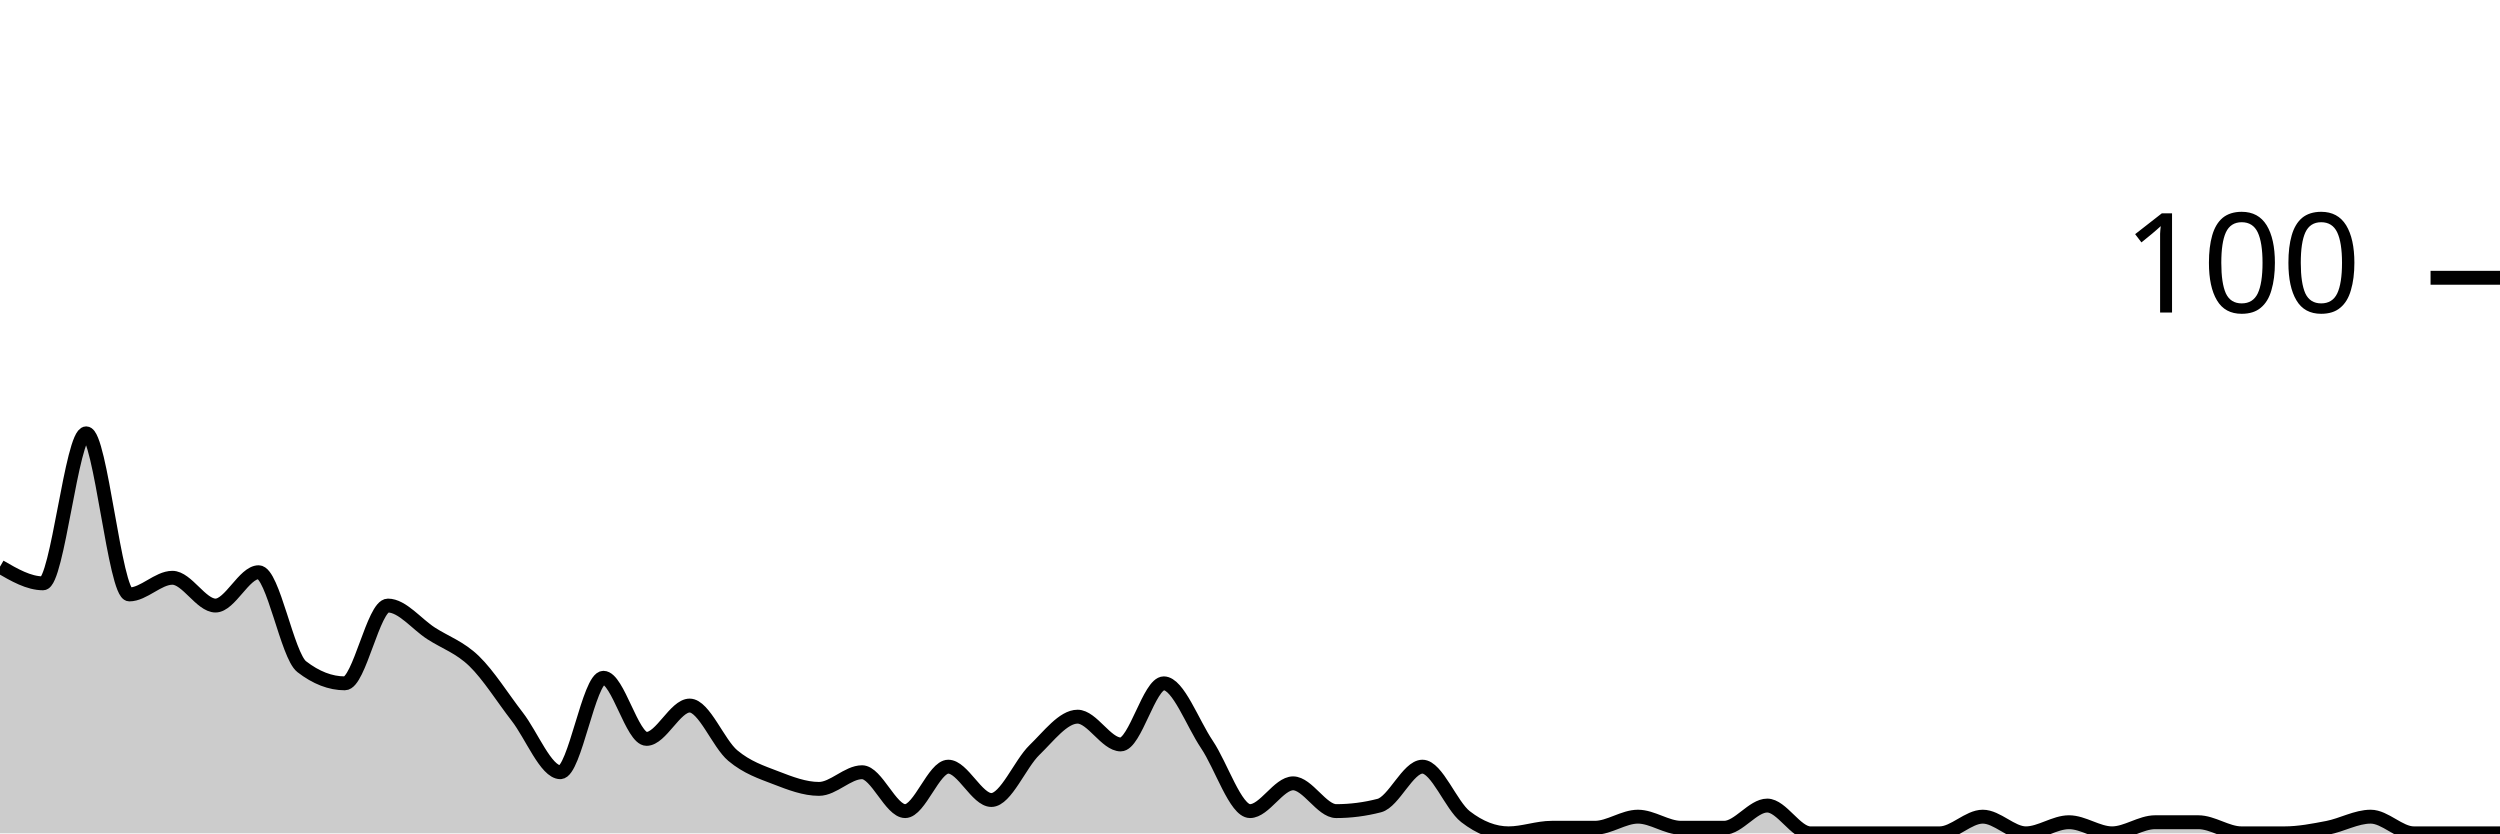
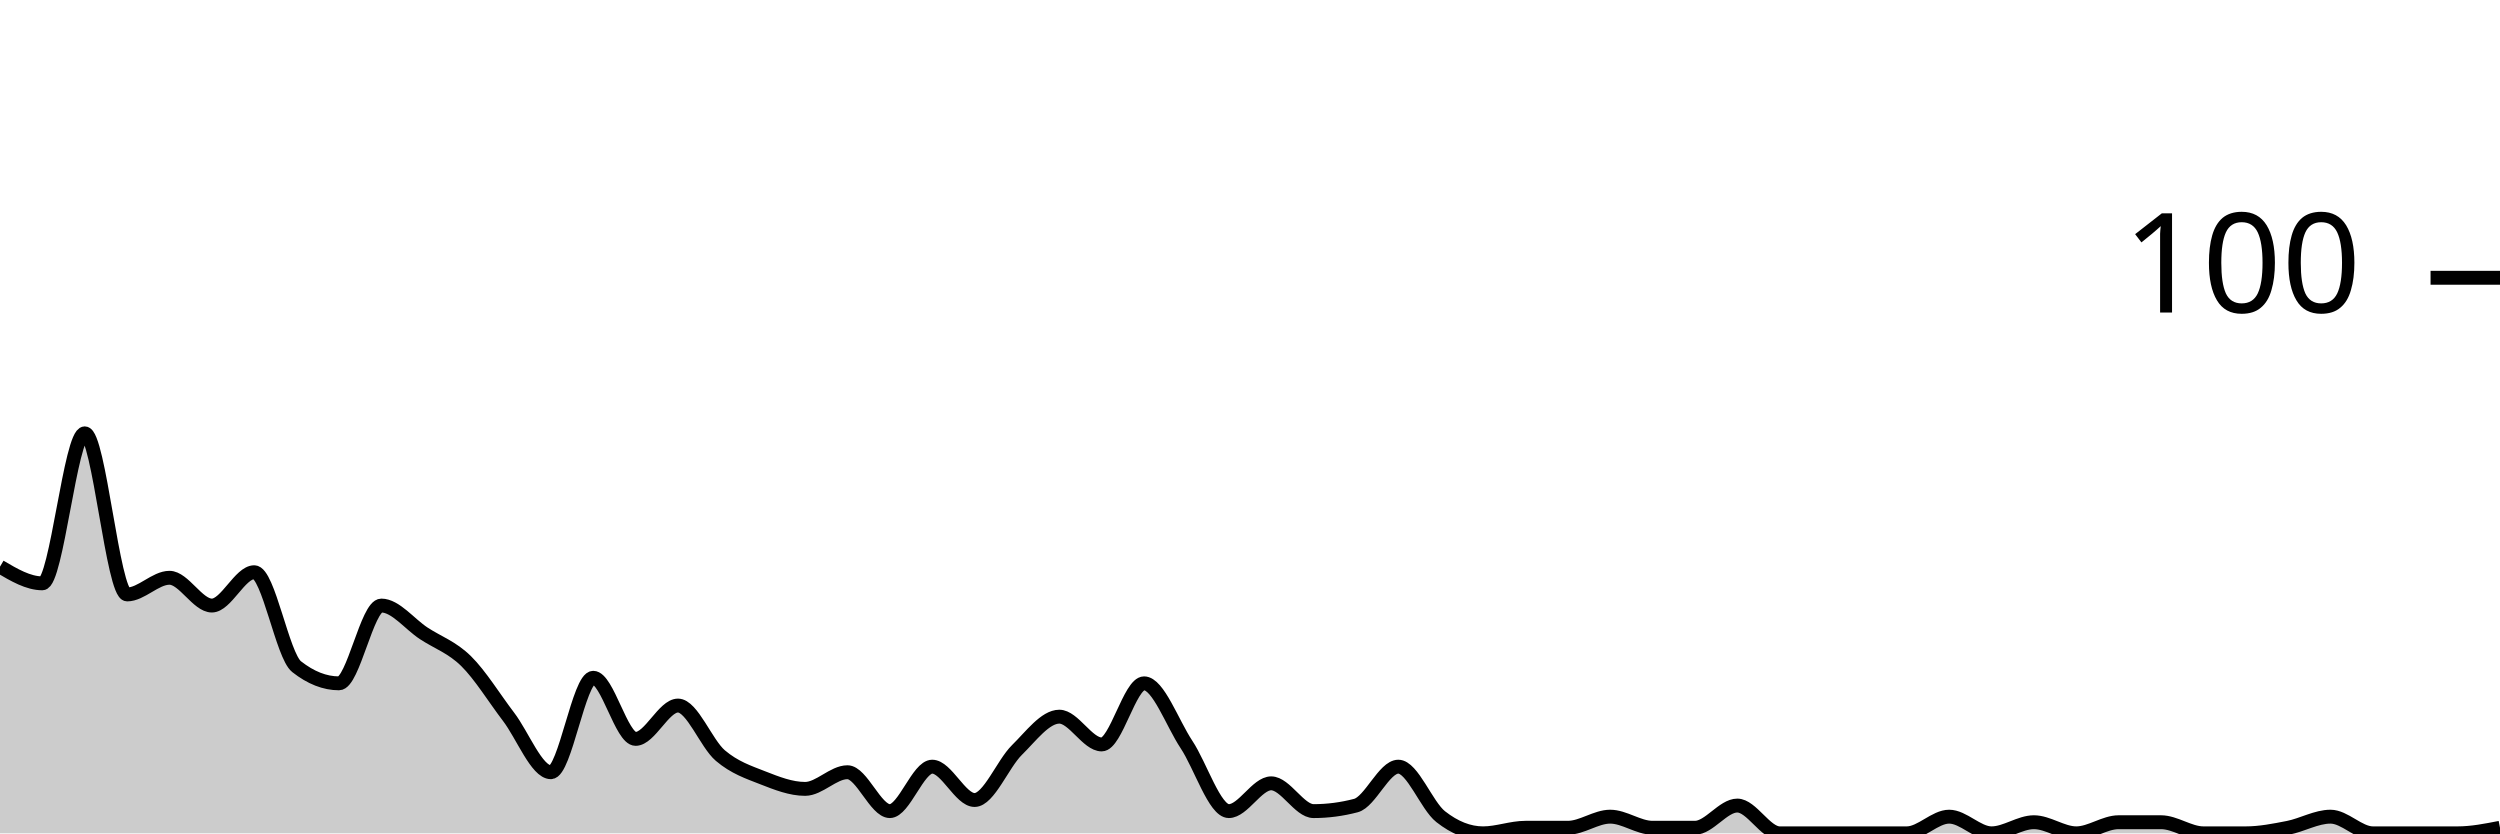
<svg xmlns="http://www.w3.org/2000/svg" viewBox="0 0 180 60">
  <g transform="translate(0,20)">
-     <path class="area" fill="rgba(0, 0, 0, 0.2)" d="M0,20.8C1.034,21.4,2.069,22,3.103,22C4.138,22,5.172,11.2,6.207,11.2C7.241,11.2,8.276,22.8,9.31,22.8C10.345,22.8,11.379,21.6,12.414,21.6C13.448,21.6,14.483,23.6,15.517,23.6C16.552,23.6,17.586,21.2,18.621,21.2C19.655,21.2,20.69,27.2,21.724,28C22.759,28.8,23.793,29.2,24.828,29.2C25.862,29.2,26.897,23.6,27.931,23.6C28.966,23.6,30,24.933,31.034,25.6C32.069,26.267,33.103,26.6,34.138,27.6C35.172,28.6,36.207,30.267,37.241,31.6C38.276,32.933,39.31,35.6,40.345,35.6C41.379,35.6,42.414,28.8,43.448,28.8C44.483,28.8,45.517,33.2,46.552,33.2C47.586,33.2,48.621,30.8,49.655,30.8C50.69,30.8,51.724,33.533,52.759,34.4C53.793,35.267,54.828,35.6,55.862,36C56.897,36.4,57.931,36.8,58.966,36.8C60,36.8,61.034,35.6,62.069,35.6C63.103,35.6,64.138,38.4,65.172,38.4C66.207,38.4,67.241,35.2,68.276,35.2C69.31,35.2,70.345,37.6,71.379,37.6C72.414,37.6,73.448,35,74.483,34C75.517,33,76.552,31.6,77.586,31.6C78.621,31.6,79.655,33.6,80.69,33.6C81.724,33.6,82.759,29.2,83.793,29.2C84.828,29.2,85.862,32.067,86.897,33.6C87.931,35.133,88.966,38.4,90,38.4C91.034,38.4,92.069,36.4,93.103,36.4C94.138,36.4,95.172,38.4,96.207,38.4C97.241,38.4,98.276,38.267,99.31,38C100.345,37.733,101.379,35.2,102.414,35.2C103.448,35.2,104.483,38,105.517,38.8C106.552,39.6,107.586,40,108.621,40C109.655,40,110.69,39.6,111.724,39.6C112.759,39.6,113.793,39.6,114.828,39.6C115.862,39.6,116.897,38.8,117.931,38.8C118.966,38.8,120,39.6,121.034,39.6C122.069,39.6,123.103,39.6,124.138,39.6C125.172,39.6,126.207,38,127.241,38C128.276,38,129.31,40,130.345,40C131.379,40,132.414,40,133.448,40C134.483,40,135.517,40,136.552,40C137.586,40,138.621,40,139.655,40C140.69,40,141.724,38.8,142.759,38.8C143.793,38.8,144.828,40,145.862,40C146.897,40,147.931,39.2,148.966,39.2C150,39.2,151.034,40,152.069,40C153.103,40,154.138,39.2,155.172,39.2C156.207,39.2,157.241,39.2,158.276,39.2C159.31,39.2,160.345,40,161.379,40C162.414,40,163.448,40,164.483,40C165.517,40,166.552,39.8,167.586,39.6C168.621,39.4,169.655,38.8,170.69,38.8C171.724,38.8,172.759,40,173.793,40C174.828,40,175.862,40,176.897,40C177.931,40,178.966,40,180,40L180,40C178.966,40,177.931,40,176.897,40C175.862,40,174.828,40,173.793,40C172.759,40,171.724,40,170.69,40C169.655,40,168.621,40,167.586,40C166.552,40,165.517,40,164.483,40C163.448,40,162.414,40,161.379,40C160.345,40,159.31,40,158.276,40C157.241,40,156.207,40,155.172,40C154.138,40,153.103,40,152.069,40C151.034,40,150,40,148.966,40C147.931,40,146.897,40,145.862,40C144.828,40,143.793,40,142.759,40C141.724,40,140.69,40,139.655,40C138.621,40,137.586,40,136.552,40C135.517,40,134.483,40,133.448,40C132.414,40,131.379,40,130.345,40C129.31,40,128.276,40,127.241,40C126.207,40,125.172,40,124.138,40C123.103,40,122.069,40,121.034,40C120,40,118.966,40,117.931,40C116.897,40,115.862,40,114.828,40C113.793,40,112.759,40,111.724,40C110.69,40,109.655,40,108.621,40C107.586,40,106.552,40,105.517,40C104.483,40,103.448,40,102.414,40C101.379,40,100.345,40,99.31,40C98.276,40,97.241,40,96.207,40C95.172,40,94.138,40,93.103,40C92.069,40,91.034,40,90,40C88.966,40,87.931,40,86.897,40C85.862,40,84.828,40,83.793,40C82.759,40,81.724,40,80.69,40C79.655,40,78.621,40,77.586,40C76.552,40,75.517,40,74.483,40C73.448,40,72.414,40,71.379,40C70.345,40,69.31,40,68.276,40C67.241,40,66.207,40,65.172,40C64.138,40,63.103,40,62.069,40C61.034,40,60,40,58.966,40C57.931,40,56.897,40,55.862,40C54.828,40,53.793,40,52.759,40C51.724,40,50.69,40,49.655,40C48.621,40,47.586,40,46.552,40C45.517,40,44.483,40,43.448,40C42.414,40,41.379,40,40.345,40C39.31,40,38.276,40,37.241,40C36.207,40,35.172,40,34.138,40C33.103,40,32.069,40,31.034,40C30,40,28.966,40,27.931,40C26.897,40,25.862,40,24.828,40C23.793,40,22.759,40,21.724,40C20.69,40,19.655,40,18.621,40C17.586,40,16.552,40,15.517,40C14.483,40,13.448,40,12.414,40C11.379,40,10.345,40,9.31,40C8.276,40,7.241,40,6.207,40C5.172,40,4.138,40,3.103,40C2.069,40,1.034,40,0,40Z" />
-     <path class="line" stroke="black" fill="none" d="M0,20.8C1.034,21.4,2.069,22,3.103,22C4.138,22,5.172,11.2,6.207,11.2C7.241,11.2,8.276,22.8,9.31,22.8C10.345,22.8,11.379,21.6,12.414,21.6C13.448,21.6,14.483,23.6,15.517,23.6C16.552,23.6,17.586,21.2,18.621,21.2C19.655,21.2,20.69,27.2,21.724,28C22.759,28.8,23.793,29.2,24.828,29.2C25.862,29.2,26.897,23.6,27.931,23.6C28.966,23.6,30,24.933,31.034,25.6C32.069,26.267,33.103,26.6,34.138,27.6C35.172,28.6,36.207,30.267,37.241,31.6C38.276,32.933,39.31,35.6,40.345,35.6C41.379,35.6,42.414,28.8,43.448,28.8C44.483,28.8,45.517,33.2,46.552,33.2C47.586,33.2,48.621,30.8,49.655,30.8C50.69,30.8,51.724,33.533,52.759,34.4C53.793,35.267,54.828,35.6,55.862,36C56.897,36.4,57.931,36.8,58.966,36.8C60,36.8,61.034,35.6,62.069,35.6C63.103,35.6,64.138,38.4,65.172,38.4C66.207,38.4,67.241,35.2,68.276,35.2C69.31,35.2,70.345,37.6,71.379,37.6C72.414,37.6,73.448,35,74.483,34C75.517,33,76.552,31.6,77.586,31.6C78.621,31.6,79.655,33.6,80.69,33.6C81.724,33.6,82.759,29.2,83.793,29.2C84.828,29.2,85.862,32.067,86.897,33.6C87.931,35.133,88.966,38.4,90,38.4C91.034,38.4,92.069,36.4,93.103,36.4C94.138,36.4,95.172,38.4,96.207,38.4C97.241,38.4,98.276,38.267,99.31,38C100.345,37.733,101.379,35.2,102.414,35.2C103.448,35.2,104.483,38,105.517,38.8C106.552,39.6,107.586,40,108.621,40C109.655,40,110.69,39.6,111.724,39.6C112.759,39.6,113.793,39.6,114.828,39.6C115.862,39.6,116.897,38.8,117.931,38.8C118.966,38.8,120,39.6,121.034,39.6C122.069,39.6,123.103,39.6,124.138,39.6C125.172,39.6,126.207,38,127.241,38C128.276,38,129.31,40,130.345,40C131.379,40,132.414,40,133.448,40C134.483,40,135.517,40,136.552,40C137.586,40,138.621,40,139.655,40C140.69,40,141.724,38.8,142.759,38.8C143.793,38.8,144.828,40,145.862,40C146.897,40,147.931,39.2,148.966,39.2C150,39.2,151.034,40,152.069,40C153.103,40,154.138,39.2,155.172,39.2C156.207,39.2,157.241,39.2,158.276,39.2C159.31,39.2,160.345,40,161.379,40C162.414,40,163.448,40,164.483,40C165.517,40,166.552,39.8,167.586,39.6C168.621,39.4,169.655,38.8,170.69,38.8C171.724,38.8,172.759,40,173.793,40C174.828,40,175.862,40,176.897,40C177.931,40,178.966,40,180,40" />
+     <path class="area" fill="rgba(0, 0, 0, 0.2)" d="M0,20.8C1.017,21.4,2.034,22,3.051,22C4.068,22,5.085,11.2,6.102,11.2C7.119,11.2,8.136,22.8,9.153,22.8C10.169,22.8,11.186,21.6,12.203,21.6C13.22,21.6,14.237,23.6,15.254,23.6C16.271,23.6,17.288,21.2,18.305,21.2C19.322,21.2,20.339,27.2,21.356,28C22.373,28.8,23.39,29.2,24.407,29.2C25.424,29.2,26.441,23.6,27.458,23.6C28.475,23.6,29.492,24.933,30.508,25.6C31.525,26.267,32.542,26.6,33.559,27.6C34.576,28.6,35.593,30.267,36.61,31.6C37.627,32.933,38.644,35.6,39.661,35.6C40.678,35.6,41.695,28.8,42.712,28.8C43.729,28.8,44.746,33.2,45.763,33.2C46.78,33.2,47.797,30.8,48.814,30.8C49.831,30.8,50.847,33.533,51.864,34.4C52.881,35.267,53.898,35.6,54.915,36C55.932,36.4,56.949,36.8,57.966,36.8C58.983,36.8,60,35.6,61.017,35.6C62.034,35.6,63.051,38.4,64.068,38.4C65.085,38.4,66.102,35.2,67.119,35.2C68.136,35.2,69.153,37.6,70.169,37.6C71.186,37.6,72.203,35,73.22,34C74.237,33,75.254,31.6,76.271,31.6C77.288,31.6,78.305,33.6,79.322,33.6C80.339,33.6,81.356,29.2,82.373,29.2C83.39,29.2,84.407,32.067,85.424,33.6C86.441,35.133,87.458,38.4,88.475,38.4C89.492,38.4,90.508,36.4,91.525,36.4C92.542,36.4,93.559,38.4,94.576,38.4C95.593,38.4,96.61,38.267,97.627,38C98.644,37.733,99.661,35.2,100.678,35.2C101.695,35.2,102.712,38,103.729,38.8C104.746,39.6,105.763,40,106.78,40C107.797,40,108.814,39.6,109.831,39.6C110.847,39.6,111.864,39.6,112.881,39.6C113.898,39.6,114.915,38.8,115.932,38.8C116.949,38.8,117.966,39.6,118.983,39.6C120,39.6,121.017,39.6,122.034,39.6C123.051,39.6,124.068,38,125.085,38C126.102,38,127.119,40,128.136,40C129.153,40,130.169,40,131.186,40C132.203,40,133.22,40,134.237,40C135.254,40,136.271,40,137.288,40C138.305,40,139.322,38.8,140.339,38.8C141.356,38.8,142.373,40,143.39,40C144.407,40,145.424,39.2,146.441,39.2C147.458,39.2,148.475,40,149.492,40C150.508,40,151.525,39.2,152.542,39.2C153.559,39.2,154.576,39.2,155.593,39.2C156.61,39.2,157.627,40,158.644,40C159.661,40,160.678,40,161.695,40C162.712,40,163.729,39.8,164.746,39.6C165.763,39.4,166.78,38.8,167.797,38.8C168.814,38.8,169.831,40,170.847,40C171.864,40,172.881,40,173.898,40C174.915,40,175.932,40,176.949,40C177.966,40,178.983,39.8,180,39.6L180,40C178.983,40,177.966,40,176.949,40C175.932,40,174.915,40,173.898,40C172.881,40,171.864,40,170.847,40C169.831,40,168.814,40,167.797,40C166.78,40,165.763,40,164.746,40C163.729,40,162.712,40,161.695,40C160.678,40,159.661,40,158.644,40C157.627,40,156.61,40,155.593,40C154.576,40,153.559,40,152.542,40C151.525,40,150.508,40,149.492,40C148.475,40,147.458,40,146.441,40C145.424,40,144.407,40,143.39,40C142.373,40,141.356,40,140.339,40C139.322,40,138.305,40,137.288,40C136.271,40,135.254,40,134.237,40C133.22,40,132.203,40,131.186,40C130.169,40,129.153,40,128.136,40C127.119,40,126.102,40,125.085,40C124.068,40,123.051,40,122.034,40C121.017,40,120,40,118.983,40C117.966,40,116.949,40,115.932,40C114.915,40,113.898,40,112.881,40C111.864,40,110.847,40,109.831,40C108.814,40,107.797,40,106.78,40C105.763,40,104.746,40,103.729,40C102.712,40,101.695,40,100.678,40C99.661,40,98.644,40,97.627,40C96.61,40,95.593,40,94.576,40C93.559,40,92.542,40,91.525,40C90.508,40,89.492,40,88.475,40C87.458,40,86.441,40,85.424,40C84.407,40,83.39,40,82.373,40C81.356,40,80.339,40,79.322,40C78.305,40,77.288,40,76.271,40C75.254,40,74.237,40,73.22,40C72.203,40,71.186,40,70.169,40C69.153,40,68.136,40,67.119,40C66.102,40,65.085,40,64.068,40C63.051,40,62.034,40,61.017,40C60,40,58.983,40,57.966,40C56.949,40,55.932,40,54.915,40C53.898,40,52.881,40,51.864,40C50.847,40,49.831,40,48.814,40C47.797,40,46.78,40,45.763,40C44.746,40,43.729,40,42.712,40C41.695,40,40.678,40,39.661,40C38.644,40,37.627,40,36.61,40C35.593,40,34.576,40,33.559,40C32.542,40,31.525,40,30.508,40C29.492,40,28.475,40,27.458,40C26.441,40,25.424,40,24.407,40C23.39,40,22.373,40,21.356,40C20.339,40,19.322,40,18.305,40C17.288,40,16.271,40,15.254,40C14.237,40,13.22,40,12.203,40C11.186,40,10.169,40,9.153,40C8.136,40,7.119,40,6.102,40C5.085,40,4.068,40,3.051,40C2.034,40,1.017,40,0,40Z" />
+     <path class="line" stroke="black" fill="none" d="M0,20.8C1.017,21.4,2.034,22,3.051,22C4.068,22,5.085,11.2,6.102,11.2C7.119,11.2,8.136,22.8,9.153,22.8C10.169,22.8,11.186,21.6,12.203,21.6C13.22,21.6,14.237,23.6,15.254,23.6C16.271,23.6,17.288,21.2,18.305,21.2C19.322,21.2,20.339,27.2,21.356,28C22.373,28.8,23.39,29.2,24.407,29.2C25.424,29.2,26.441,23.6,27.458,23.6C28.475,23.6,29.492,24.933,30.508,25.6C31.525,26.267,32.542,26.6,33.559,27.6C34.576,28.6,35.593,30.267,36.61,31.6C37.627,32.933,38.644,35.6,39.661,35.6C40.678,35.6,41.695,28.8,42.712,28.8C43.729,28.8,44.746,33.2,45.763,33.2C46.78,33.2,47.797,30.8,48.814,30.8C49.831,30.8,50.847,33.533,51.864,34.4C52.881,35.267,53.898,35.6,54.915,36C55.932,36.4,56.949,36.8,57.966,36.8C58.983,36.8,60,35.6,61.017,35.6C62.034,35.6,63.051,38.4,64.068,38.4C65.085,38.4,66.102,35.2,67.119,35.2C68.136,35.2,69.153,37.6,70.169,37.6C71.186,37.6,72.203,35,73.22,34C74.237,33,75.254,31.6,76.271,31.6C77.288,31.6,78.305,33.6,79.322,33.6C80.339,33.6,81.356,29.2,82.373,29.2C83.39,29.2,84.407,32.067,85.424,33.6C86.441,35.133,87.458,38.4,88.475,38.4C89.492,38.4,90.508,36.4,91.525,36.4C92.542,36.4,93.559,38.4,94.576,38.4C95.593,38.4,96.61,38.267,97.627,38C98.644,37.733,99.661,35.2,100.678,35.2C101.695,35.2,102.712,38,103.729,38.8C104.746,39.6,105.763,40,106.78,40C107.797,40,108.814,39.6,109.831,39.6C110.847,39.6,111.864,39.6,112.881,39.6C113.898,39.6,114.915,38.8,115.932,38.8C116.949,38.8,117.966,39.6,118.983,39.6C120,39.6,121.017,39.6,122.034,39.6C123.051,39.6,124.068,38,125.085,38C126.102,38,127.119,40,128.136,40C129.153,40,130.169,40,131.186,40C132.203,40,133.22,40,134.237,40C135.254,40,136.271,40,137.288,40C138.305,40,139.322,38.8,140.339,38.8C141.356,38.8,142.373,40,143.39,40C144.407,40,145.424,39.2,146.441,39.2C147.458,39.2,148.475,40,149.492,40C150.508,40,151.525,39.2,152.542,39.2C153.559,39.2,154.576,39.2,155.593,39.2C156.61,39.2,157.627,40,158.644,40C159.661,40,160.678,40,161.695,40C162.712,40,163.729,39.8,164.746,39.6C165.763,39.4,166.78,38.8,167.797,38.8C168.814,38.8,169.831,40,170.847,40C171.864,40,172.881,40,173.898,40C174.915,40,175.932,40,176.949,40C177.966,40,178.983,39.8,180,39.6" />
    <path class="axis-ceiling" stroke-width="1" stroke="black" fill="none" d="M175,0L180,0" />
    <text class="axis-ceiling-label" font-family="sans-serif" text-anchor="end" font-size="10px" x="170" y="2.5">100</text>
  </g>
</svg>
